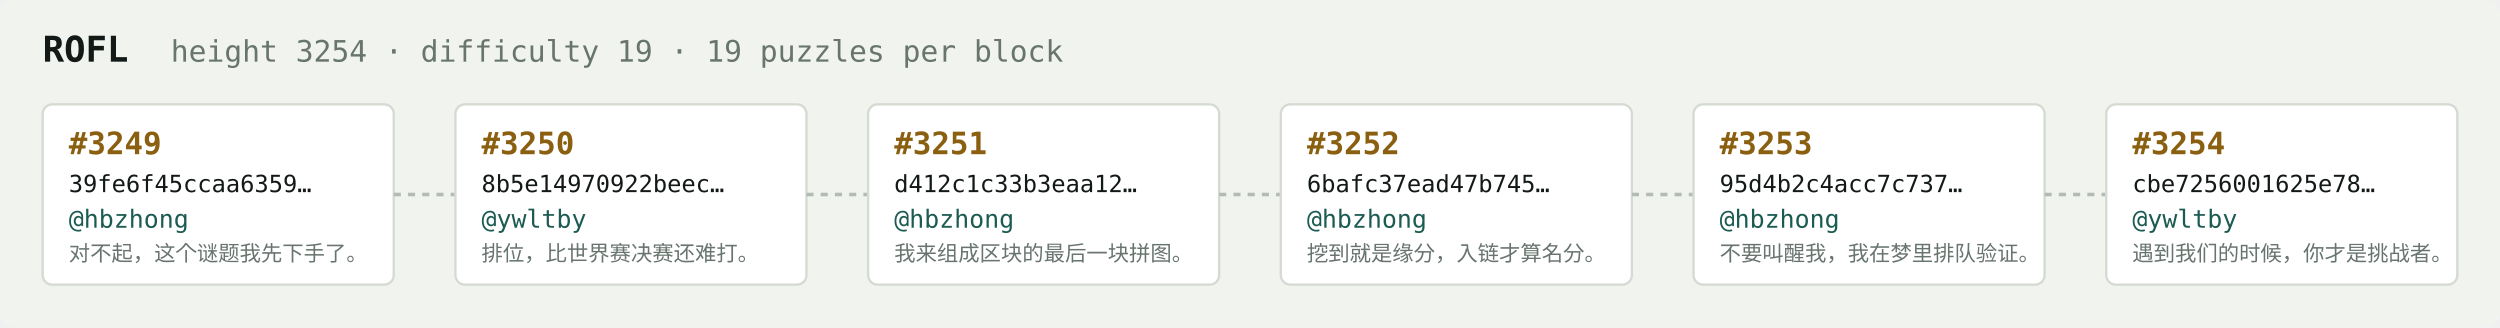
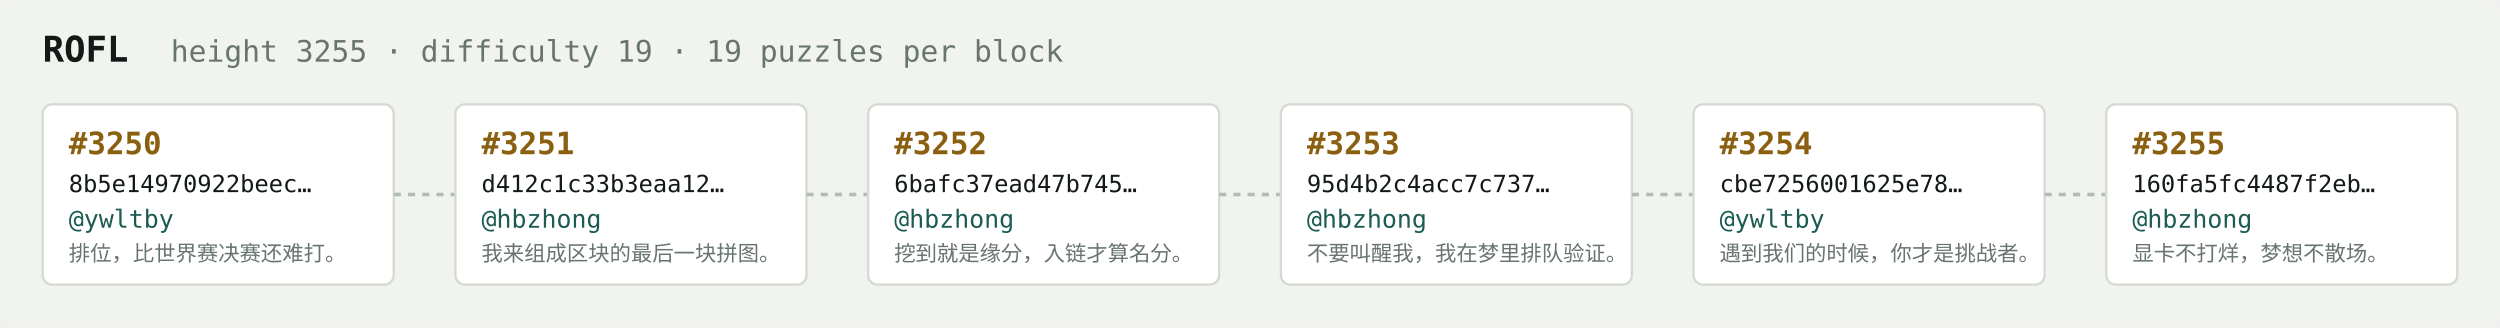
<svg xmlns="http://www.w3.org/2000/svg" width="1054" height="138" viewBox="0 0 1054 138" font-family="ui-monospace,SFMono-Regular,Menlo,monospace">
  <rect fill="#f1f3ef" width="1054" height="138" rx="6" />
  <text x="18" y="26" fill="#121916" font-size="15" font-weight="700">ROFL</text>
-   <text x="72" y="26" fill="#68746e" font-size="12.5">height 3254 · difficulty 19 · 19 puzzles per block</text>
+   <text x="72" y="26" fill="#68746e" font-size="12.5">height 3255 · difficulty 19 · 19 puzzles per block</text>
  <rect x="18" y="44" width="148" height="76" rx="4" fill="#ffffff" stroke="#d5dbd2" stroke-width="1" />
-   <text x="29" y="65" fill="#8a5f10" font-size="13" font-weight="700">#3249</text>
-   <text x="29" y="81" fill="#121916" font-size="10">39fe6f45ccaa6359…</text>
-   <text x="29" y="96" fill="#1c5b52" font-size="10.5">@hbzhong</text>
-   <text x="29" y="110" fill="#68746e" font-size="9">对不起，这个谜题我先下手了。</text>
+   <text x="29" y="65" fill="#8a5f10" font-size="13" font-weight="700">#3250</text>
+   <text x="29" y="81" fill="#121916" font-size="10">8b5e14970922beec…</text>
+   <text x="29" y="96" fill="#1c5b52" font-size="10.5">@ywltby</text>
+   <text x="29" y="110" fill="#68746e" font-size="9">排位，比世界赛决赛还难打。</text>
  <line x1="166" y1="82.0" x2="192" y2="82.0" stroke="#b3bcb4" stroke-width="1.5" stroke-dasharray="3 3" />
  <rect x="192" y="44" width="148" height="76" rx="4" fill="#ffffff" stroke="#d5dbd2" stroke-width="1" />
-   <text x="203" y="65" fill="#8a5f10" font-size="13" font-weight="700">#3250</text>
-   <text x="203" y="81" fill="#121916" font-size="10">8b5e14970922beec…</text>
-   <text x="203" y="96" fill="#1c5b52" font-size="10.5">@ywltby</text>
-   <text x="203" y="110" fill="#68746e" font-size="9">排位，比世界赛决赛还难打。</text>
+   <text x="203" y="65" fill="#8a5f10" font-size="13" font-weight="700">#3251</text>
+   <text x="203" y="81" fill="#121916" font-size="10">d412c1c33b3eaa12…</text>
+   <text x="203" y="96" fill="#1c5b52" font-size="10.5">@hbzhong</text>
+   <text x="203" y="110" fill="#68746e" font-size="9">我来组成区块的最后一块拼图。</text>
  <line x1="340" y1="82.0" x2="366" y2="82.0" stroke="#b3bcb4" stroke-width="1.5" stroke-dasharray="3 3" />
  <rect x="366" y="44" width="148" height="76" rx="4" fill="#ffffff" stroke="#d5dbd2" stroke-width="1" />
-   <text x="377" y="65" fill="#8a5f10" font-size="13" font-weight="700">#3251</text>
-   <text x="377" y="81" fill="#121916" font-size="10">d412c1c33b3eaa12…</text>
+   <text x="377" y="65" fill="#8a5f10" font-size="13" font-weight="700">#3252</text>
+   <text x="377" y="81" fill="#121916" font-size="10">6bafc37ead47b745…</text>
  <text x="377" y="96" fill="#1c5b52" font-size="10.5">@hbzhong</text>
-   <text x="377" y="110" fill="#68746e" font-size="9">我来组成区块的最后一块拼图。</text>
+   <text x="377" y="110" fill="#68746e" font-size="9">挖到就是缘分，入链才算名分。</text>
  <line x1="514" y1="82.0" x2="540" y2="82.0" stroke="#b3bcb4" stroke-width="1.5" stroke-dasharray="3 3" />
  <rect x="540" y="44" width="148" height="76" rx="4" fill="#ffffff" stroke="#d5dbd2" stroke-width="1" />
-   <text x="551" y="65" fill="#8a5f10" font-size="13" font-weight="700">#3252</text>
-   <text x="551" y="81" fill="#121916" font-size="10">6bafc37ead47b745…</text>
+   <text x="551" y="65" fill="#8a5f10" font-size="13" font-weight="700">#3253</text>
+   <text x="551" y="81" fill="#121916" font-size="10">95d4b2c4acc7c737…</text>
  <text x="551" y="96" fill="#1c5b52" font-size="10.5">@hbzhong</text>
-   <text x="551" y="110" fill="#68746e" font-size="9">挖到就是缘分，入链才算名分。</text>
+   <text x="551" y="110" fill="#68746e" font-size="9">不要叫醒我，我在梦里排队验证。</text>
  <line x1="688" y1="82.0" x2="714" y2="82.0" stroke="#b3bcb4" stroke-width="1.5" stroke-dasharray="3 3" />
  <rect x="714" y="44" width="148" height="76" rx="4" fill="#ffffff" stroke="#d5dbd2" stroke-width="1" />
-   <text x="725" y="65" fill="#8a5f10" font-size="13" font-weight="700">#3253</text>
-   <text x="725" y="81" fill="#121916" font-size="10">95d4b2c4acc7c737…</text>
-   <text x="725" y="96" fill="#1c5b52" font-size="10.5">@hbzhong</text>
-   <text x="725" y="110" fill="#68746e" font-size="9">不要叫醒我，我在梦里排队验证。</text>
+   <text x="725" y="65" fill="#8a5f10" font-size="13" font-weight="700">#3254</text>
+   <text x="725" y="81" fill="#121916" font-size="10">cbe7256001625e78…</text>
+   <text x="725" y="96" fill="#1c5b52" font-size="10.5">@ywltby</text>
+   <text x="725" y="110" fill="#68746e" font-size="9">遇到我们的时候，你才是挑战者。</text>
  <line x1="862" y1="82.0" x2="888" y2="82.0" stroke="#b3bcb4" stroke-width="1.5" stroke-dasharray="3 3" />
  <rect x="888" y="44" width="148" height="76" rx="4" fill="#ffffff" stroke="#d5dbd2" stroke-width="1" />
-   <text x="899" y="65" fill="#8a5f10" font-size="13" font-weight="700">#3254</text>
-   <text x="899" y="81" fill="#121916" font-size="10">cbe7256001625e78…</text>
-   <text x="899" y="96" fill="#1c5b52" font-size="10.5">@ywltby</text>
-   <text x="899" y="110" fill="#68746e" font-size="9">遇到我们的时候，你才是挑战者。</text>
+   <text x="899" y="65" fill="#8a5f10" font-size="13" font-weight="700">#3255</text>
+   <text x="899" y="81" fill="#121916" font-size="10">160fa5fc4487f2eb…</text>
+   <text x="899" y="96" fill="#1c5b52" font-size="10.5">@hbzhong</text>
+   <text x="899" y="110" fill="#68746e" font-size="9">显卡不打烊，梦想不散场。</text>
</svg>
